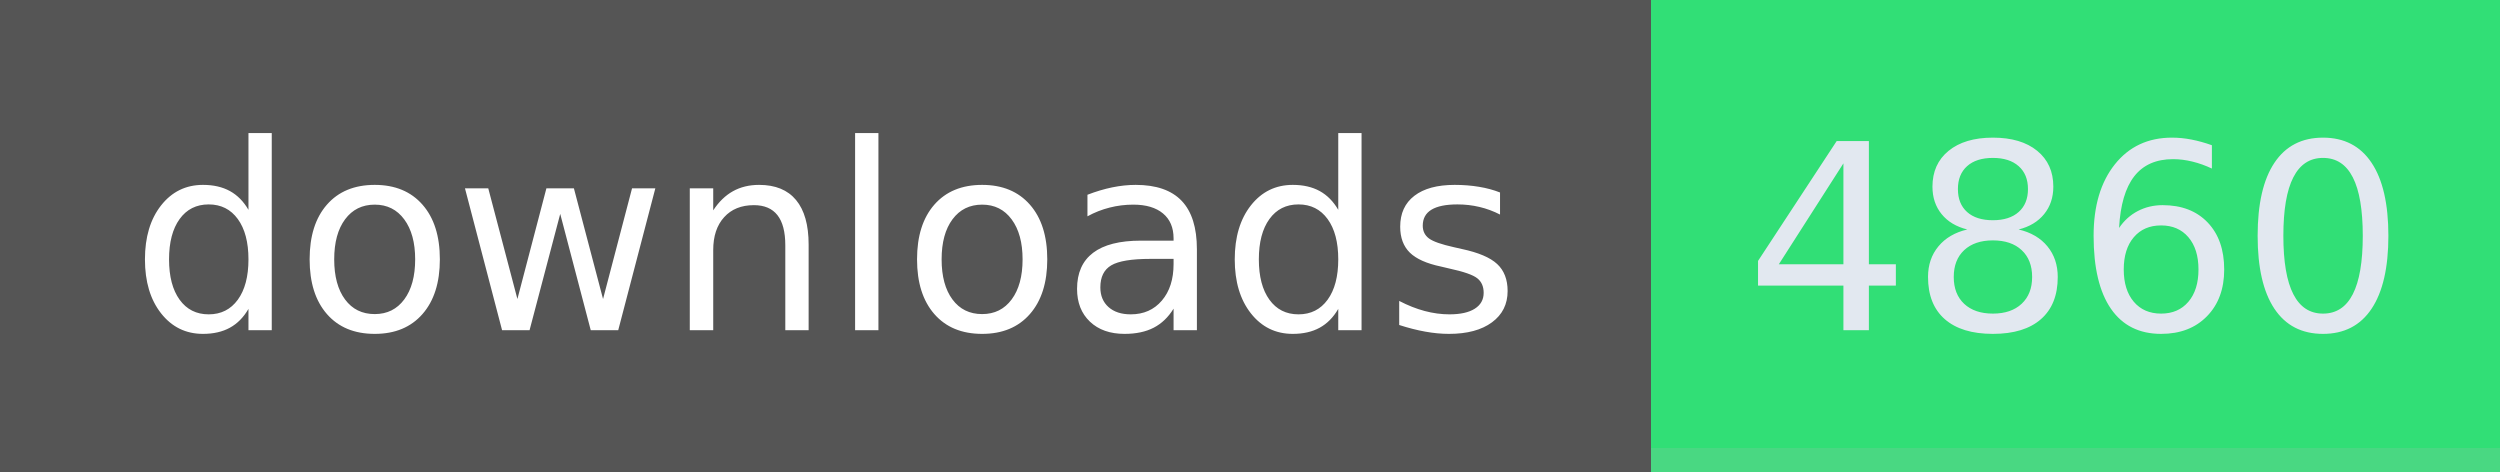
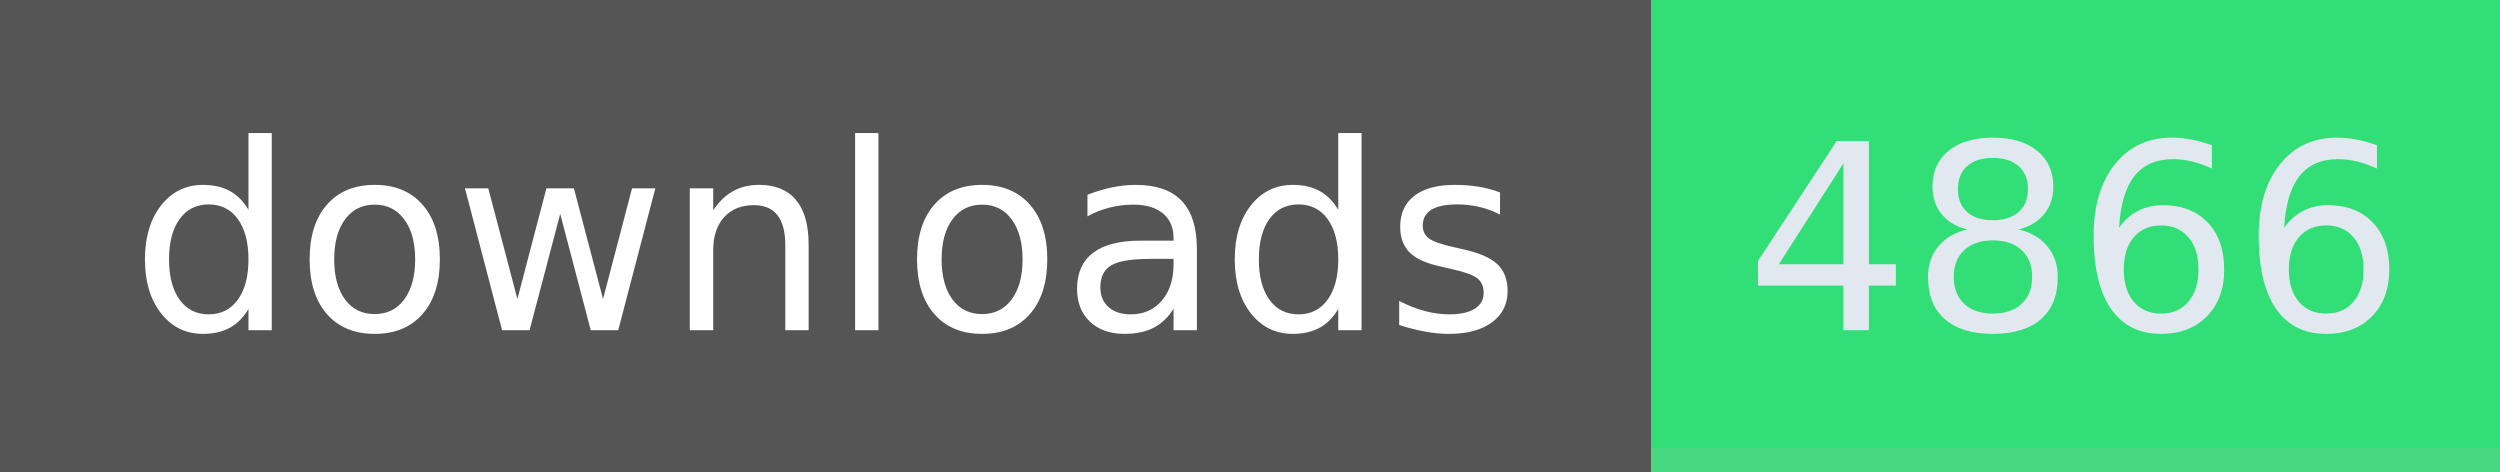
- <svg xmlns="http://www.w3.org/2000/svg" width="106" height="20" role="img" aria-label="downloads: 4860">
+ <svg xmlns="http://www.w3.org/2000/svg" width="106" height="20" role="img" aria-label="downloads: 4866">
  <g shape-rendering="crispEdges">
    <rect width="70" height="20" fill="#555" />
    <rect x="70" width="36" height="20" fill="#31df76" />
    <rect x="70" width="36" y="19" height="1" fill="#bbb" fill-opacity="0.18" />
  </g>
  <g fill="#fff" text-anchor="middle" font-family="Verdana,Geneva,DejaVu Sans,sans-serif" text-rendering="geometricPrecision" font-size="110">
    <text x="350" y="140" textLength="594" transform="scale(.1)">downloads</text>
-     <text x="880" y="140" textLength="264" transform="scale(.1)" fill="#e2e8f0">4860</text>
+     <text x="880" y="140" textLength="264" transform="scale(.1)" fill="#e2e8f0">4866</text>
  </g>
</svg>
